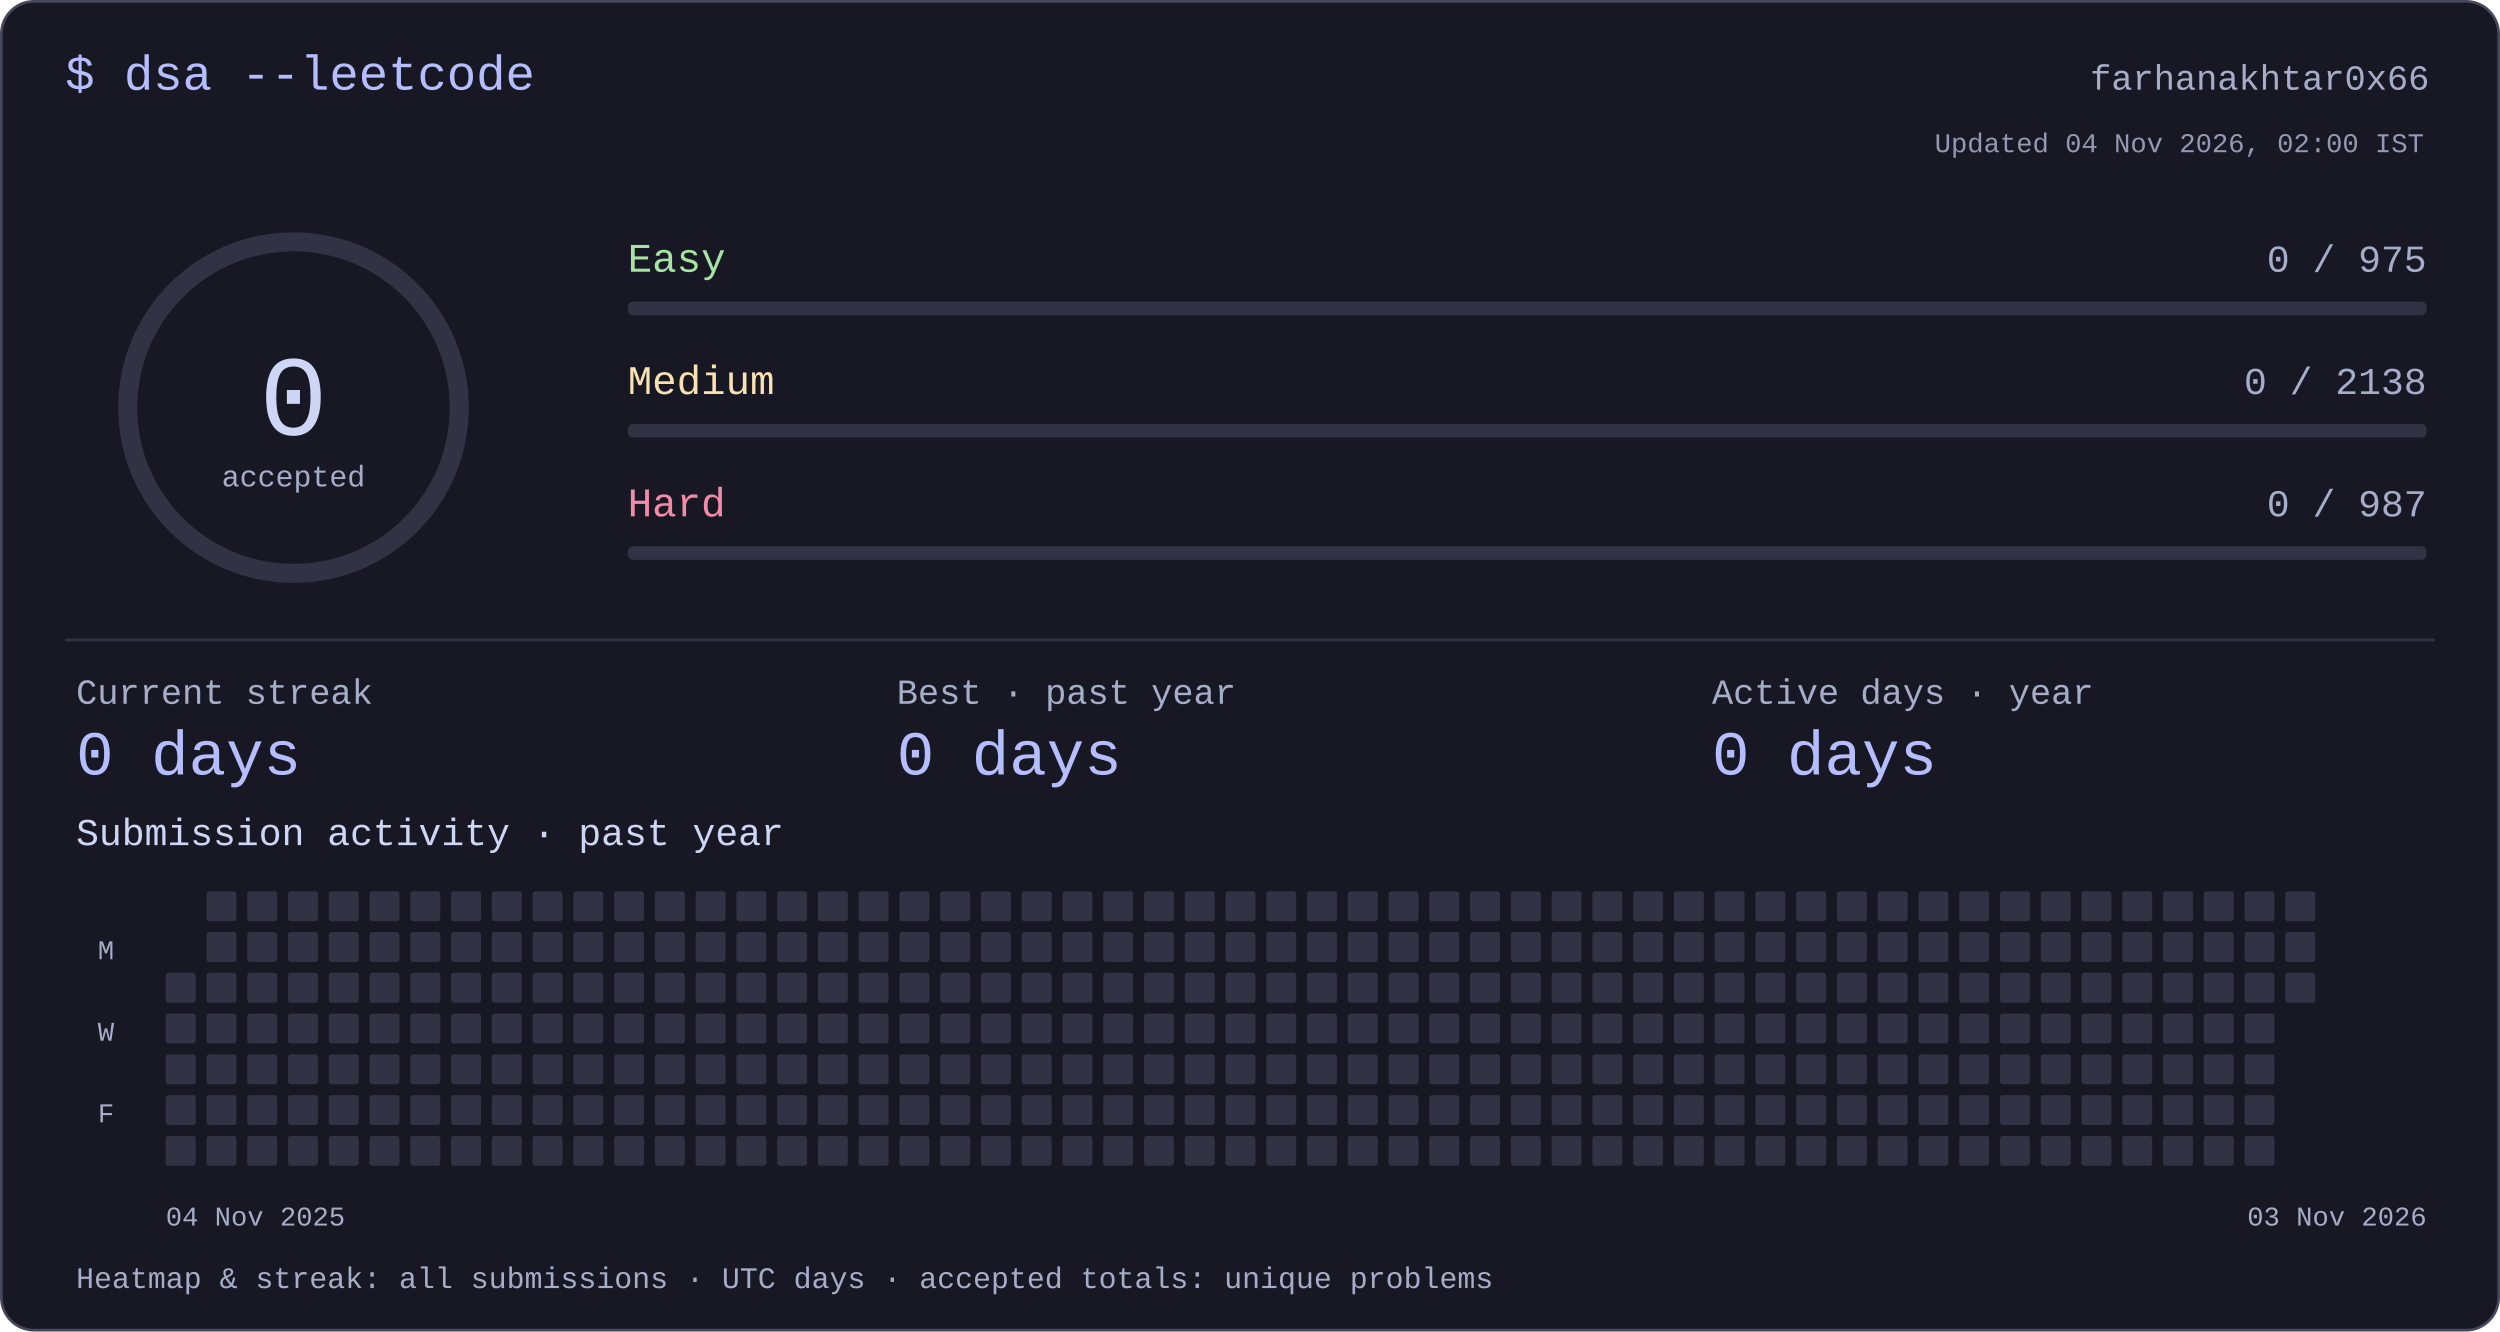
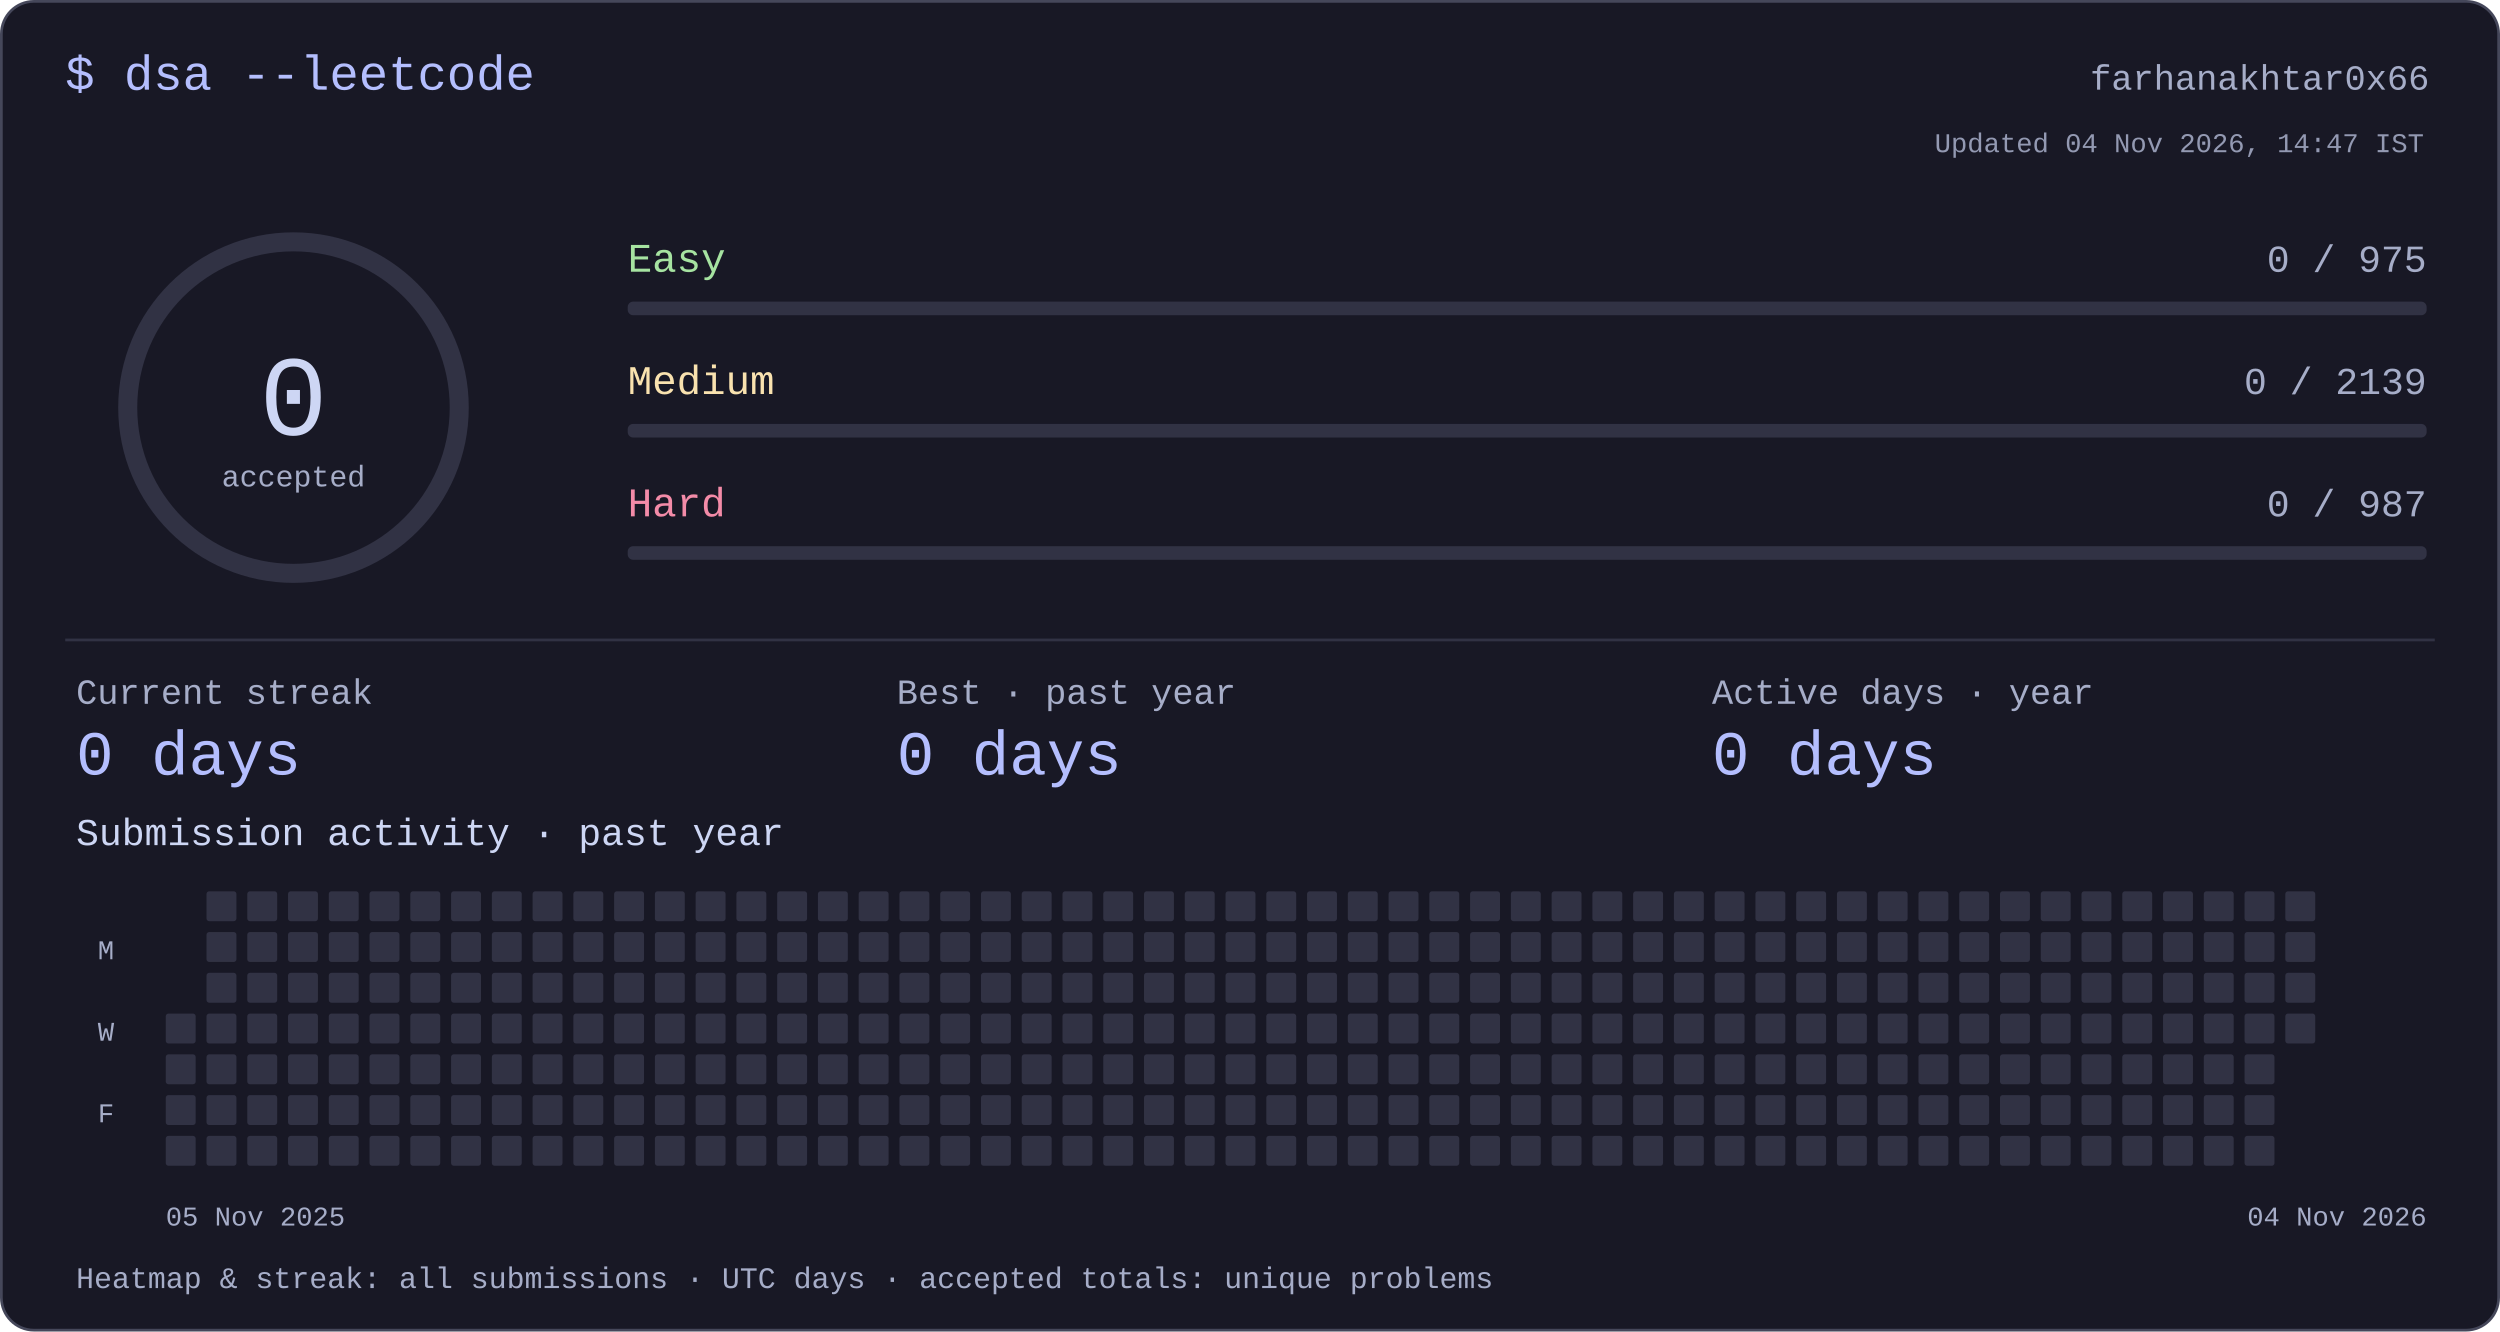
<svg xmlns="http://www.w3.org/2000/svg" width="920" height="490" viewBox="0 0 920 490" role="img" aria-labelledby="title desc">
  <style>text{font-family:ui-monospace,"SFMono-Regular",Consolas,"Liberation Mono",monospace;fill:#cdd6f4}</style>
  <rect x=".5" y=".5" width="919" height="489" rx="12" fill="#181825" stroke="#45475a" />
  <text x="24" y="33" font-size="18" text-anchor="start" style="fill:#b4befe">$ dsa --leetcode</text>
  <text x="894" y="33" font-size="13" text-anchor="end" style="fill:#a6adc8">farhanakhtar0x66</text>
  <circle cx="108" cy="150" r="61" fill="none" stroke="#313244" stroke-width="7" />
  <text x="108" y="160" font-size="42" text-anchor="middle" style="fill:#cdd6f4">0</text>
  <text x="108" y="179" font-size="11" text-anchor="middle" style="fill:#a6adc8">accepted</text>
  <text x="231" y="100" font-size="15" text-anchor="start" style="fill:#a6e3a1">Easy</text>
  <text x="893" y="100" font-size="14" text-anchor="end" style="fill:#a6adc8">0 / 975</text>
  <rect x="231" y="111" width="662" height="5" rx="2" fill="#313244" />
  <text x="231" y="145" font-size="15" text-anchor="start" style="fill:#f9e2af">Medium</text>
-   <text x="893" y="145" font-size="14" text-anchor="end" style="fill:#a6adc8">0 / 2138</text>
+   <text x="893" y="145" font-size="14" text-anchor="end" style="fill:#a6adc8">0 / 2139</text>
  <rect x="231" y="156" width="662" height="5" rx="2" fill="#313244" />
  <text x="231" y="190" font-size="15" text-anchor="start" style="fill:#f38ba8">Hard</text>
  <text x="893" y="190" font-size="14" text-anchor="end" style="fill:#a6adc8">0 / 987</text>
  <rect x="231" y="201" width="662" height="5" rx="2" fill="#313244" />
  <rect x="24" y="235" width="872" height="1" rx="0" fill="#313244" />
  <text x="28" y="259" font-size="13" text-anchor="start" style="fill:#a6adc8">Current streak</text>
  <text x="28" y="285" font-size="23" text-anchor="start" style="fill:#b4befe">0 days</text>
  <text x="330" y="259" font-size="13" text-anchor="start" style="fill:#a6adc8">Best · past year</text>
  <text x="330" y="285" font-size="23" text-anchor="start" style="fill:#b4befe">0 days</text>
  <text x="630" y="259" font-size="13" text-anchor="start" style="fill:#a6adc8">Active days · year</text>
  <text x="630" y="285" font-size="23" text-anchor="start" style="fill:#b4befe">0 days</text>
  <text x="28" y="311" font-size="14" text-anchor="start" style="fill:#cdd6f4">Submission activity · past year</text>
-   <rect x="61" y="358" width="11" height="11" rx="1" fill="#313244" />
  <rect x="61" y="373" width="11" height="11" rx="1" fill="#313244" />
  <rect x="61" y="388" width="11" height="11" rx="1" fill="#313244" />
  <rect x="61" y="403" width="11" height="11" rx="1" fill="#313244" />
  <rect x="61" y="418" width="11" height="11" rx="1" fill="#313244" />
  <rect x="76" y="328" width="11" height="11" rx="1" fill="#313244" />
  <rect x="76" y="343" width="11" height="11" rx="1" fill="#313244" />
  <rect x="76" y="358" width="11" height="11" rx="1" fill="#313244" />
  <rect x="76" y="373" width="11" height="11" rx="1" fill="#313244" />
  <rect x="76" y="388" width="11" height="11" rx="1" fill="#313244" />
  <rect x="76" y="403" width="11" height="11" rx="1" fill="#313244" />
  <rect x="76" y="418" width="11" height="11" rx="1" fill="#313244" />
  <rect x="91" y="328" width="11" height="11" rx="1" fill="#313244" />
  <rect x="91" y="343" width="11" height="11" rx="1" fill="#313244" />
  <rect x="91" y="358" width="11" height="11" rx="1" fill="#313244" />
  <rect x="91" y="373" width="11" height="11" rx="1" fill="#313244" />
  <rect x="91" y="388" width="11" height="11" rx="1" fill="#313244" />
  <rect x="91" y="403" width="11" height="11" rx="1" fill="#313244" />
  <rect x="91" y="418" width="11" height="11" rx="1" fill="#313244" />
  <rect x="106" y="328" width="11" height="11" rx="1" fill="#313244" />
  <rect x="106" y="343" width="11" height="11" rx="1" fill="#313244" />
  <rect x="106" y="358" width="11" height="11" rx="1" fill="#313244" />
  <rect x="106" y="373" width="11" height="11" rx="1" fill="#313244" />
  <rect x="106" y="388" width="11" height="11" rx="1" fill="#313244" />
  <rect x="106" y="403" width="11" height="11" rx="1" fill="#313244" />
  <rect x="106" y="418" width="11" height="11" rx="1" fill="#313244" />
  <rect x="121" y="328" width="11" height="11" rx="1" fill="#313244" />
  <rect x="121" y="343" width="11" height="11" rx="1" fill="#313244" />
  <rect x="121" y="358" width="11" height="11" rx="1" fill="#313244" />
  <rect x="121" y="373" width="11" height="11" rx="1" fill="#313244" />
  <rect x="121" y="388" width="11" height="11" rx="1" fill="#313244" />
  <rect x="121" y="403" width="11" height="11" rx="1" fill="#313244" />
  <rect x="121" y="418" width="11" height="11" rx="1" fill="#313244" />
  <rect x="136" y="328" width="11" height="11" rx="1" fill="#313244" />
  <rect x="136" y="343" width="11" height="11" rx="1" fill="#313244" />
  <rect x="136" y="358" width="11" height="11" rx="1" fill="#313244" />
  <rect x="136" y="373" width="11" height="11" rx="1" fill="#313244" />
  <rect x="136" y="388" width="11" height="11" rx="1" fill="#313244" />
  <rect x="136" y="403" width="11" height="11" rx="1" fill="#313244" />
  <rect x="136" y="418" width="11" height="11" rx="1" fill="#313244" />
  <rect x="151" y="328" width="11" height="11" rx="1" fill="#313244" />
  <rect x="151" y="343" width="11" height="11" rx="1" fill="#313244" />
  <rect x="151" y="358" width="11" height="11" rx="1" fill="#313244" />
  <rect x="151" y="373" width="11" height="11" rx="1" fill="#313244" />
  <rect x="151" y="388" width="11" height="11" rx="1" fill="#313244" />
  <rect x="151" y="403" width="11" height="11" rx="1" fill="#313244" />
  <rect x="151" y="418" width="11" height="11" rx="1" fill="#313244" />
  <rect x="166" y="328" width="11" height="11" rx="1" fill="#313244" />
  <rect x="166" y="343" width="11" height="11" rx="1" fill="#313244" />
  <rect x="166" y="358" width="11" height="11" rx="1" fill="#313244" />
  <rect x="166" y="373" width="11" height="11" rx="1" fill="#313244" />
  <rect x="166" y="388" width="11" height="11" rx="1" fill="#313244" />
  <rect x="166" y="403" width="11" height="11" rx="1" fill="#313244" />
  <rect x="166" y="418" width="11" height="11" rx="1" fill="#313244" />
  <rect x="181" y="328" width="11" height="11" rx="1" fill="#313244" />
  <rect x="181" y="343" width="11" height="11" rx="1" fill="#313244" />
  <rect x="181" y="358" width="11" height="11" rx="1" fill="#313244" />
  <rect x="181" y="373" width="11" height="11" rx="1" fill="#313244" />
  <rect x="181" y="388" width="11" height="11" rx="1" fill="#313244" />
  <rect x="181" y="403" width="11" height="11" rx="1" fill="#313244" />
  <rect x="181" y="418" width="11" height="11" rx="1" fill="#313244" />
  <rect x="196" y="328" width="11" height="11" rx="1" fill="#313244" />
  <rect x="196" y="343" width="11" height="11" rx="1" fill="#313244" />
  <rect x="196" y="358" width="11" height="11" rx="1" fill="#313244" />
  <rect x="196" y="373" width="11" height="11" rx="1" fill="#313244" />
  <rect x="196" y="388" width="11" height="11" rx="1" fill="#313244" />
  <rect x="196" y="403" width="11" height="11" rx="1" fill="#313244" />
  <rect x="196" y="418" width="11" height="11" rx="1" fill="#313244" />
  <rect x="211" y="328" width="11" height="11" rx="1" fill="#313244" />
  <rect x="211" y="343" width="11" height="11" rx="1" fill="#313244" />
  <rect x="211" y="358" width="11" height="11" rx="1" fill="#313244" />
  <rect x="211" y="373" width="11" height="11" rx="1" fill="#313244" />
  <rect x="211" y="388" width="11" height="11" rx="1" fill="#313244" />
  <rect x="211" y="403" width="11" height="11" rx="1" fill="#313244" />
  <rect x="211" y="418" width="11" height="11" rx="1" fill="#313244" />
  <rect x="226" y="328" width="11" height="11" rx="1" fill="#313244" />
  <rect x="226" y="343" width="11" height="11" rx="1" fill="#313244" />
  <rect x="226" y="358" width="11" height="11" rx="1" fill="#313244" />
  <rect x="226" y="373" width="11" height="11" rx="1" fill="#313244" />
  <rect x="226" y="388" width="11" height="11" rx="1" fill="#313244" />
  <rect x="226" y="403" width="11" height="11" rx="1" fill="#313244" />
  <rect x="226" y="418" width="11" height="11" rx="1" fill="#313244" />
  <rect x="241" y="328" width="11" height="11" rx="1" fill="#313244" />
  <rect x="241" y="343" width="11" height="11" rx="1" fill="#313244" />
  <rect x="241" y="358" width="11" height="11" rx="1" fill="#313244" />
  <rect x="241" y="373" width="11" height="11" rx="1" fill="#313244" />
  <rect x="241" y="388" width="11" height="11" rx="1" fill="#313244" />
  <rect x="241" y="403" width="11" height="11" rx="1" fill="#313244" />
  <rect x="241" y="418" width="11" height="11" rx="1" fill="#313244" />
  <rect x="256" y="328" width="11" height="11" rx="1" fill="#313244" />
  <rect x="256" y="343" width="11" height="11" rx="1" fill="#313244" />
  <rect x="256" y="358" width="11" height="11" rx="1" fill="#313244" />
  <rect x="256" y="373" width="11" height="11" rx="1" fill="#313244" />
  <rect x="256" y="388" width="11" height="11" rx="1" fill="#313244" />
  <rect x="256" y="403" width="11" height="11" rx="1" fill="#313244" />
  <rect x="256" y="418" width="11" height="11" rx="1" fill="#313244" />
  <rect x="271" y="328" width="11" height="11" rx="1" fill="#313244" />
  <rect x="271" y="343" width="11" height="11" rx="1" fill="#313244" />
  <rect x="271" y="358" width="11" height="11" rx="1" fill="#313244" />
  <rect x="271" y="373" width="11" height="11" rx="1" fill="#313244" />
  <rect x="271" y="388" width="11" height="11" rx="1" fill="#313244" />
  <rect x="271" y="403" width="11" height="11" rx="1" fill="#313244" />
  <rect x="271" y="418" width="11" height="11" rx="1" fill="#313244" />
  <rect x="286" y="328" width="11" height="11" rx="1" fill="#313244" />
  <rect x="286" y="343" width="11" height="11" rx="1" fill="#313244" />
  <rect x="286" y="358" width="11" height="11" rx="1" fill="#313244" />
  <rect x="286" y="373" width="11" height="11" rx="1" fill="#313244" />
  <rect x="286" y="388" width="11" height="11" rx="1" fill="#313244" />
  <rect x="286" y="403" width="11" height="11" rx="1" fill="#313244" />
  <rect x="286" y="418" width="11" height="11" rx="1" fill="#313244" />
  <rect x="301" y="328" width="11" height="11" rx="1" fill="#313244" />
  <rect x="301" y="343" width="11" height="11" rx="1" fill="#313244" />
  <rect x="301" y="358" width="11" height="11" rx="1" fill="#313244" />
  <rect x="301" y="373" width="11" height="11" rx="1" fill="#313244" />
  <rect x="301" y="388" width="11" height="11" rx="1" fill="#313244" />
  <rect x="301" y="403" width="11" height="11" rx="1" fill="#313244" />
  <rect x="301" y="418" width="11" height="11" rx="1" fill="#313244" />
  <rect x="316" y="328" width="11" height="11" rx="1" fill="#313244" />
  <rect x="316" y="343" width="11" height="11" rx="1" fill="#313244" />
  <rect x="316" y="358" width="11" height="11" rx="1" fill="#313244" />
  <rect x="316" y="373" width="11" height="11" rx="1" fill="#313244" />
  <rect x="316" y="388" width="11" height="11" rx="1" fill="#313244" />
  <rect x="316" y="403" width="11" height="11" rx="1" fill="#313244" />
  <rect x="316" y="418" width="11" height="11" rx="1" fill="#313244" />
  <rect x="331" y="328" width="11" height="11" rx="1" fill="#313244" />
  <rect x="331" y="343" width="11" height="11" rx="1" fill="#313244" />
  <rect x="331" y="358" width="11" height="11" rx="1" fill="#313244" />
  <rect x="331" y="373" width="11" height="11" rx="1" fill="#313244" />
  <rect x="331" y="388" width="11" height="11" rx="1" fill="#313244" />
  <rect x="331" y="403" width="11" height="11" rx="1" fill="#313244" />
  <rect x="331" y="418" width="11" height="11" rx="1" fill="#313244" />
  <rect x="346" y="328" width="11" height="11" rx="1" fill="#313244" />
  <rect x="346" y="343" width="11" height="11" rx="1" fill="#313244" />
  <rect x="346" y="358" width="11" height="11" rx="1" fill="#313244" />
  <rect x="346" y="373" width="11" height="11" rx="1" fill="#313244" />
  <rect x="346" y="388" width="11" height="11" rx="1" fill="#313244" />
  <rect x="346" y="403" width="11" height="11" rx="1" fill="#313244" />
  <rect x="346" y="418" width="11" height="11" rx="1" fill="#313244" />
  <rect x="361" y="328" width="11" height="11" rx="1" fill="#313244" />
  <rect x="361" y="343" width="11" height="11" rx="1" fill="#313244" />
  <rect x="361" y="358" width="11" height="11" rx="1" fill="#313244" />
  <rect x="361" y="373" width="11" height="11" rx="1" fill="#313244" />
  <rect x="361" y="388" width="11" height="11" rx="1" fill="#313244" />
  <rect x="361" y="403" width="11" height="11" rx="1" fill="#313244" />
  <rect x="361" y="418" width="11" height="11" rx="1" fill="#313244" />
  <rect x="376" y="328" width="11" height="11" rx="1" fill="#313244" />
  <rect x="376" y="343" width="11" height="11" rx="1" fill="#313244" />
  <rect x="376" y="358" width="11" height="11" rx="1" fill="#313244" />
  <rect x="376" y="373" width="11" height="11" rx="1" fill="#313244" />
  <rect x="376" y="388" width="11" height="11" rx="1" fill="#313244" />
  <rect x="376" y="403" width="11" height="11" rx="1" fill="#313244" />
  <rect x="376" y="418" width="11" height="11" rx="1" fill="#313244" />
  <rect x="391" y="328" width="11" height="11" rx="1" fill="#313244" />
  <rect x="391" y="343" width="11" height="11" rx="1" fill="#313244" />
  <rect x="391" y="358" width="11" height="11" rx="1" fill="#313244" />
  <rect x="391" y="373" width="11" height="11" rx="1" fill="#313244" />
  <rect x="391" y="388" width="11" height="11" rx="1" fill="#313244" />
  <rect x="391" y="403" width="11" height="11" rx="1" fill="#313244" />
  <rect x="391" y="418" width="11" height="11" rx="1" fill="#313244" />
  <rect x="406" y="328" width="11" height="11" rx="1" fill="#313244" />
  <rect x="406" y="343" width="11" height="11" rx="1" fill="#313244" />
  <rect x="406" y="358" width="11" height="11" rx="1" fill="#313244" />
  <rect x="406" y="373" width="11" height="11" rx="1" fill="#313244" />
  <rect x="406" y="388" width="11" height="11" rx="1" fill="#313244" />
  <rect x="406" y="403" width="11" height="11" rx="1" fill="#313244" />
  <rect x="406" y="418" width="11" height="11" rx="1" fill="#313244" />
  <rect x="421" y="328" width="11" height="11" rx="1" fill="#313244" />
  <rect x="421" y="343" width="11" height="11" rx="1" fill="#313244" />
  <rect x="421" y="358" width="11" height="11" rx="1" fill="#313244" />
  <rect x="421" y="373" width="11" height="11" rx="1" fill="#313244" />
  <rect x="421" y="388" width="11" height="11" rx="1" fill="#313244" />
  <rect x="421" y="403" width="11" height="11" rx="1" fill="#313244" />
  <rect x="421" y="418" width="11" height="11" rx="1" fill="#313244" />
  <rect x="436" y="328" width="11" height="11" rx="1" fill="#313244" />
  <rect x="436" y="343" width="11" height="11" rx="1" fill="#313244" />
  <rect x="436" y="358" width="11" height="11" rx="1" fill="#313244" />
  <rect x="436" y="373" width="11" height="11" rx="1" fill="#313244" />
  <rect x="436" y="388" width="11" height="11" rx="1" fill="#313244" />
  <rect x="436" y="403" width="11" height="11" rx="1" fill="#313244" />
  <rect x="436" y="418" width="11" height="11" rx="1" fill="#313244" />
  <rect x="451" y="328" width="11" height="11" rx="1" fill="#313244" />
  <rect x="451" y="343" width="11" height="11" rx="1" fill="#313244" />
  <rect x="451" y="358" width="11" height="11" rx="1" fill="#313244" />
  <rect x="451" y="373" width="11" height="11" rx="1" fill="#313244" />
  <rect x="451" y="388" width="11" height="11" rx="1" fill="#313244" />
  <rect x="451" y="403" width="11" height="11" rx="1" fill="#313244" />
  <rect x="451" y="418" width="11" height="11" rx="1" fill="#313244" />
  <rect x="466" y="328" width="11" height="11" rx="1" fill="#313244" />
  <rect x="466" y="343" width="11" height="11" rx="1" fill="#313244" />
  <rect x="466" y="358" width="11" height="11" rx="1" fill="#313244" />
  <rect x="466" y="373" width="11" height="11" rx="1" fill="#313244" />
  <rect x="466" y="388" width="11" height="11" rx="1" fill="#313244" />
  <rect x="466" y="403" width="11" height="11" rx="1" fill="#313244" />
  <rect x="466" y="418" width="11" height="11" rx="1" fill="#313244" />
  <rect x="481" y="328" width="11" height="11" rx="1" fill="#313244" />
  <rect x="481" y="343" width="11" height="11" rx="1" fill="#313244" />
  <rect x="481" y="358" width="11" height="11" rx="1" fill="#313244" />
  <rect x="481" y="373" width="11" height="11" rx="1" fill="#313244" />
  <rect x="481" y="388" width="11" height="11" rx="1" fill="#313244" />
  <rect x="481" y="403" width="11" height="11" rx="1" fill="#313244" />
  <rect x="481" y="418" width="11" height="11" rx="1" fill="#313244" />
  <rect x="496" y="328" width="11" height="11" rx="1" fill="#313244" />
  <rect x="496" y="343" width="11" height="11" rx="1" fill="#313244" />
  <rect x="496" y="358" width="11" height="11" rx="1" fill="#313244" />
  <rect x="496" y="373" width="11" height="11" rx="1" fill="#313244" />
  <rect x="496" y="388" width="11" height="11" rx="1" fill="#313244" />
  <rect x="496" y="403" width="11" height="11" rx="1" fill="#313244" />
  <rect x="496" y="418" width="11" height="11" rx="1" fill="#313244" />
  <rect x="511" y="328" width="11" height="11" rx="1" fill="#313244" />
  <rect x="511" y="343" width="11" height="11" rx="1" fill="#313244" />
  <rect x="511" y="358" width="11" height="11" rx="1" fill="#313244" />
  <rect x="511" y="373" width="11" height="11" rx="1" fill="#313244" />
  <rect x="511" y="388" width="11" height="11" rx="1" fill="#313244" />
  <rect x="511" y="403" width="11" height="11" rx="1" fill="#313244" />
  <rect x="511" y="418" width="11" height="11" rx="1" fill="#313244" />
  <rect x="526" y="328" width="11" height="11" rx="1" fill="#313244" />
  <rect x="526" y="343" width="11" height="11" rx="1" fill="#313244" />
  <rect x="526" y="358" width="11" height="11" rx="1" fill="#313244" />
  <rect x="526" y="373" width="11" height="11" rx="1" fill="#313244" />
  <rect x="526" y="388" width="11" height="11" rx="1" fill="#313244" />
  <rect x="526" y="403" width="11" height="11" rx="1" fill="#313244" />
  <rect x="526" y="418" width="11" height="11" rx="1" fill="#313244" />
  <rect x="541" y="328" width="11" height="11" rx="1" fill="#313244" />
  <rect x="541" y="343" width="11" height="11" rx="1" fill="#313244" />
  <rect x="541" y="358" width="11" height="11" rx="1" fill="#313244" />
  <rect x="541" y="373" width="11" height="11" rx="1" fill="#313244" />
  <rect x="541" y="388" width="11" height="11" rx="1" fill="#313244" />
  <rect x="541" y="403" width="11" height="11" rx="1" fill="#313244" />
  <rect x="541" y="418" width="11" height="11" rx="1" fill="#313244" />
  <rect x="556" y="328" width="11" height="11" rx="1" fill="#313244" />
  <rect x="556" y="343" width="11" height="11" rx="1" fill="#313244" />
  <rect x="556" y="358" width="11" height="11" rx="1" fill="#313244" />
  <rect x="556" y="373" width="11" height="11" rx="1" fill="#313244" />
  <rect x="556" y="388" width="11" height="11" rx="1" fill="#313244" />
  <rect x="556" y="403" width="11" height="11" rx="1" fill="#313244" />
  <rect x="556" y="418" width="11" height="11" rx="1" fill="#313244" />
  <rect x="571" y="328" width="11" height="11" rx="1" fill="#313244" />
  <rect x="571" y="343" width="11" height="11" rx="1" fill="#313244" />
  <rect x="571" y="358" width="11" height="11" rx="1" fill="#313244" />
  <rect x="571" y="373" width="11" height="11" rx="1" fill="#313244" />
  <rect x="571" y="388" width="11" height="11" rx="1" fill="#313244" />
  <rect x="571" y="403" width="11" height="11" rx="1" fill="#313244" />
  <rect x="571" y="418" width="11" height="11" rx="1" fill="#313244" />
  <rect x="586" y="328" width="11" height="11" rx="1" fill="#313244" />
  <rect x="586" y="343" width="11" height="11" rx="1" fill="#313244" />
  <rect x="586" y="358" width="11" height="11" rx="1" fill="#313244" />
  <rect x="586" y="373" width="11" height="11" rx="1" fill="#313244" />
  <rect x="586" y="388" width="11" height="11" rx="1" fill="#313244" />
  <rect x="586" y="403" width="11" height="11" rx="1" fill="#313244" />
  <rect x="586" y="418" width="11" height="11" rx="1" fill="#313244" />
  <rect x="601" y="328" width="11" height="11" rx="1" fill="#313244" />
  <rect x="601" y="343" width="11" height="11" rx="1" fill="#313244" />
  <rect x="601" y="358" width="11" height="11" rx="1" fill="#313244" />
  <rect x="601" y="373" width="11" height="11" rx="1" fill="#313244" />
  <rect x="601" y="388" width="11" height="11" rx="1" fill="#313244" />
  <rect x="601" y="403" width="11" height="11" rx="1" fill="#313244" />
  <rect x="601" y="418" width="11" height="11" rx="1" fill="#313244" />
  <rect x="616" y="328" width="11" height="11" rx="1" fill="#313244" />
  <rect x="616" y="343" width="11" height="11" rx="1" fill="#313244" />
  <rect x="616" y="358" width="11" height="11" rx="1" fill="#313244" />
  <rect x="616" y="373" width="11" height="11" rx="1" fill="#313244" />
  <rect x="616" y="388" width="11" height="11" rx="1" fill="#313244" />
  <rect x="616" y="403" width="11" height="11" rx="1" fill="#313244" />
  <rect x="616" y="418" width="11" height="11" rx="1" fill="#313244" />
  <rect x="631" y="328" width="11" height="11" rx="1" fill="#313244" />
  <rect x="631" y="343" width="11" height="11" rx="1" fill="#313244" />
  <rect x="631" y="358" width="11" height="11" rx="1" fill="#313244" />
  <rect x="631" y="373" width="11" height="11" rx="1" fill="#313244" />
  <rect x="631" y="388" width="11" height="11" rx="1" fill="#313244" />
  <rect x="631" y="403" width="11" height="11" rx="1" fill="#313244" />
  <rect x="631" y="418" width="11" height="11" rx="1" fill="#313244" />
  <rect x="646" y="328" width="11" height="11" rx="1" fill="#313244" />
  <rect x="646" y="343" width="11" height="11" rx="1" fill="#313244" />
  <rect x="646" y="358" width="11" height="11" rx="1" fill="#313244" />
  <rect x="646" y="373" width="11" height="11" rx="1" fill="#313244" />
  <rect x="646" y="388" width="11" height="11" rx="1" fill="#313244" />
  <rect x="646" y="403" width="11" height="11" rx="1" fill="#313244" />
  <rect x="646" y="418" width="11" height="11" rx="1" fill="#313244" />
  <rect x="661" y="328" width="11" height="11" rx="1" fill="#313244" />
  <rect x="661" y="343" width="11" height="11" rx="1" fill="#313244" />
  <rect x="661" y="358" width="11" height="11" rx="1" fill="#313244" />
  <rect x="661" y="373" width="11" height="11" rx="1" fill="#313244" />
  <rect x="661" y="388" width="11" height="11" rx="1" fill="#313244" />
  <rect x="661" y="403" width="11" height="11" rx="1" fill="#313244" />
  <rect x="661" y="418" width="11" height="11" rx="1" fill="#313244" />
  <rect x="676" y="328" width="11" height="11" rx="1" fill="#313244" />
  <rect x="676" y="343" width="11" height="11" rx="1" fill="#313244" />
  <rect x="676" y="358" width="11" height="11" rx="1" fill="#313244" />
  <rect x="676" y="373" width="11" height="11" rx="1" fill="#313244" />
  <rect x="676" y="388" width="11" height="11" rx="1" fill="#313244" />
  <rect x="676" y="403" width="11" height="11" rx="1" fill="#313244" />
  <rect x="676" y="418" width="11" height="11" rx="1" fill="#313244" />
  <rect x="691" y="328" width="11" height="11" rx="1" fill="#313244" />
  <rect x="691" y="343" width="11" height="11" rx="1" fill="#313244" />
  <rect x="691" y="358" width="11" height="11" rx="1" fill="#313244" />
  <rect x="691" y="373" width="11" height="11" rx="1" fill="#313244" />
  <rect x="691" y="388" width="11" height="11" rx="1" fill="#313244" />
  <rect x="691" y="403" width="11" height="11" rx="1" fill="#313244" />
  <rect x="691" y="418" width="11" height="11" rx="1" fill="#313244" />
  <rect x="706" y="328" width="11" height="11" rx="1" fill="#313244" />
  <rect x="706" y="343" width="11" height="11" rx="1" fill="#313244" />
  <rect x="706" y="358" width="11" height="11" rx="1" fill="#313244" />
  <rect x="706" y="373" width="11" height="11" rx="1" fill="#313244" />
  <rect x="706" y="388" width="11" height="11" rx="1" fill="#313244" />
  <rect x="706" y="403" width="11" height="11" rx="1" fill="#313244" />
  <rect x="706" y="418" width="11" height="11" rx="1" fill="#313244" />
  <rect x="721" y="328" width="11" height="11" rx="1" fill="#313244" />
  <rect x="721" y="343" width="11" height="11" rx="1" fill="#313244" />
  <rect x="721" y="358" width="11" height="11" rx="1" fill="#313244" />
  <rect x="721" y="373" width="11" height="11" rx="1" fill="#313244" />
  <rect x="721" y="388" width="11" height="11" rx="1" fill="#313244" />
  <rect x="721" y="403" width="11" height="11" rx="1" fill="#313244" />
  <rect x="721" y="418" width="11" height="11" rx="1" fill="#313244" />
  <rect x="736" y="328" width="11" height="11" rx="1" fill="#313244" />
  <rect x="736" y="343" width="11" height="11" rx="1" fill="#313244" />
  <rect x="736" y="358" width="11" height="11" rx="1" fill="#313244" />
  <rect x="736" y="373" width="11" height="11" rx="1" fill="#313244" />
  <rect x="736" y="388" width="11" height="11" rx="1" fill="#313244" />
  <rect x="736" y="403" width="11" height="11" rx="1" fill="#313244" />
  <rect x="736" y="418" width="11" height="11" rx="1" fill="#313244" />
  <rect x="751" y="328" width="11" height="11" rx="1" fill="#313244" />
  <rect x="751" y="343" width="11" height="11" rx="1" fill="#313244" />
  <rect x="751" y="358" width="11" height="11" rx="1" fill="#313244" />
  <rect x="751" y="373" width="11" height="11" rx="1" fill="#313244" />
  <rect x="751" y="388" width="11" height="11" rx="1" fill="#313244" />
  <rect x="751" y="403" width="11" height="11" rx="1" fill="#313244" />
  <rect x="751" y="418" width="11" height="11" rx="1" fill="#313244" />
  <rect x="766" y="328" width="11" height="11" rx="1" fill="#313244" />
  <rect x="766" y="343" width="11" height="11" rx="1" fill="#313244" />
  <rect x="766" y="358" width="11" height="11" rx="1" fill="#313244" />
  <rect x="766" y="373" width="11" height="11" rx="1" fill="#313244" />
  <rect x="766" y="388" width="11" height="11" rx="1" fill="#313244" />
  <rect x="766" y="403" width="11" height="11" rx="1" fill="#313244" />
  <rect x="766" y="418" width="11" height="11" rx="1" fill="#313244" />
  <rect x="781" y="328" width="11" height="11" rx="1" fill="#313244" />
  <rect x="781" y="343" width="11" height="11" rx="1" fill="#313244" />
  <rect x="781" y="358" width="11" height="11" rx="1" fill="#313244" />
  <rect x="781" y="373" width="11" height="11" rx="1" fill="#313244" />
  <rect x="781" y="388" width="11" height="11" rx="1" fill="#313244" />
  <rect x="781" y="403" width="11" height="11" rx="1" fill="#313244" />
  <rect x="781" y="418" width="11" height="11" rx="1" fill="#313244" />
  <rect x="796" y="328" width="11" height="11" rx="1" fill="#313244" />
  <rect x="796" y="343" width="11" height="11" rx="1" fill="#313244" />
  <rect x="796" y="358" width="11" height="11" rx="1" fill="#313244" />
  <rect x="796" y="373" width="11" height="11" rx="1" fill="#313244" />
  <rect x="796" y="388" width="11" height="11" rx="1" fill="#313244" />
  <rect x="796" y="403" width="11" height="11" rx="1" fill="#313244" />
  <rect x="796" y="418" width="11" height="11" rx="1" fill="#313244" />
  <rect x="811" y="328" width="11" height="11" rx="1" fill="#313244" />
  <rect x="811" y="343" width="11" height="11" rx="1" fill="#313244" />
  <rect x="811" y="358" width="11" height="11" rx="1" fill="#313244" />
  <rect x="811" y="373" width="11" height="11" rx="1" fill="#313244" />
  <rect x="811" y="388" width="11" height="11" rx="1" fill="#313244" />
  <rect x="811" y="403" width="11" height="11" rx="1" fill="#313244" />
  <rect x="811" y="418" width="11" height="11" rx="1" fill="#313244" />
  <rect x="826" y="328" width="11" height="11" rx="1" fill="#313244" />
  <rect x="826" y="343" width="11" height="11" rx="1" fill="#313244" />
  <rect x="826" y="358" width="11" height="11" rx="1" fill="#313244" />
  <rect x="826" y="373" width="11" height="11" rx="1" fill="#313244" />
  <rect x="826" y="388" width="11" height="11" rx="1" fill="#313244" />
  <rect x="826" y="403" width="11" height="11" rx="1" fill="#313244" />
  <rect x="826" y="418" width="11" height="11" rx="1" fill="#313244" />
  <rect x="841" y="328" width="11" height="11" rx="1" fill="#313244" />
  <rect x="841" y="343" width="11" height="11" rx="1" fill="#313244" />
  <rect x="841" y="358" width="11" height="11" rx="1" fill="#313244" />
+   <rect x="841" y="373" width="11" height="11" rx="1" fill="#313244" />
  <text x="36" y="353" font-size="10" text-anchor="start" style="fill:#a6adc8">M</text>
  <text x="36" y="383" font-size="10" text-anchor="start" style="fill:#a6adc8">W</text>
  <text x="36" y="413" font-size="10" text-anchor="start" style="fill:#a6adc8">F</text>
-   <text x="61" y="451" font-size="10" text-anchor="start" style="fill:#a6adc8">04 Nov 2025</text>
-   <text x="893" y="451" font-size="10" text-anchor="end" style="fill:#a6adc8">03 Nov 2026</text>
+   <text x="61" y="451" font-size="10" text-anchor="start" style="fill:#a6adc8">05 Nov 2025</text>
+   <text x="893" y="451" font-size="10" text-anchor="end" style="fill:#a6adc8">04 Nov 2026</text>
  <text x="28" y="474" font-size="11" text-anchor="start" style="fill:#a6adc8">Heatmap &amp; streak: all submissions · UTC days · accepted totals: unique problems</text>
-   <text x="892" y="56" font-size="10" text-anchor="end" style="fill:#9399b2">Updated 04 Nov 2026, 02:00 IST</text>
+   <text x="892" y="56" font-size="10" text-anchor="end" style="fill:#9399b2">Updated 04 Nov 2026, 14:47 IST</text>
</svg>
